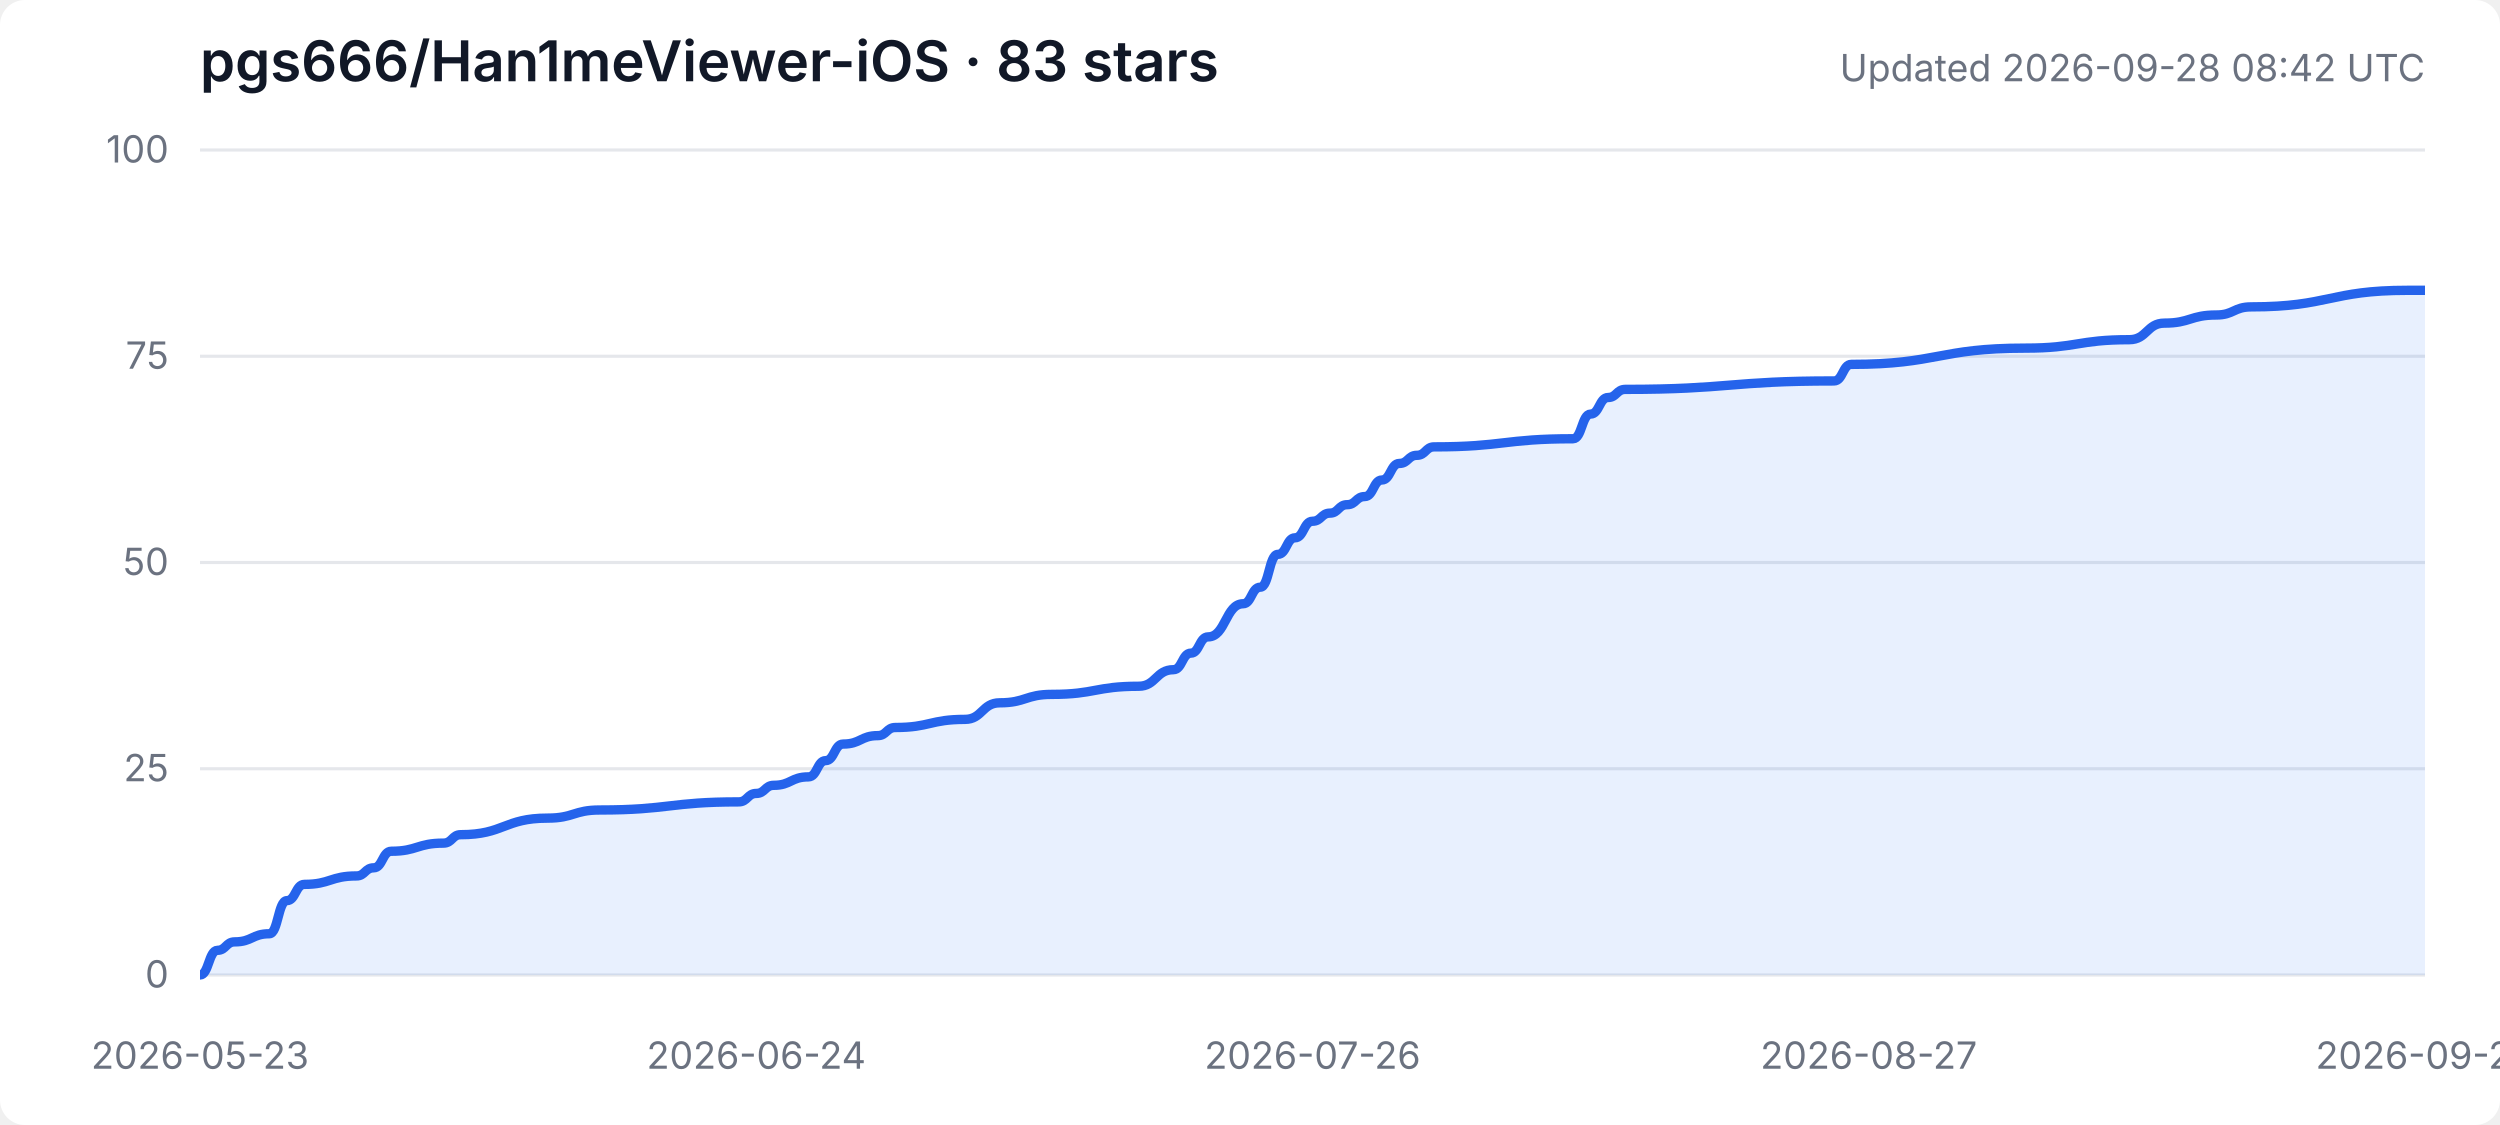
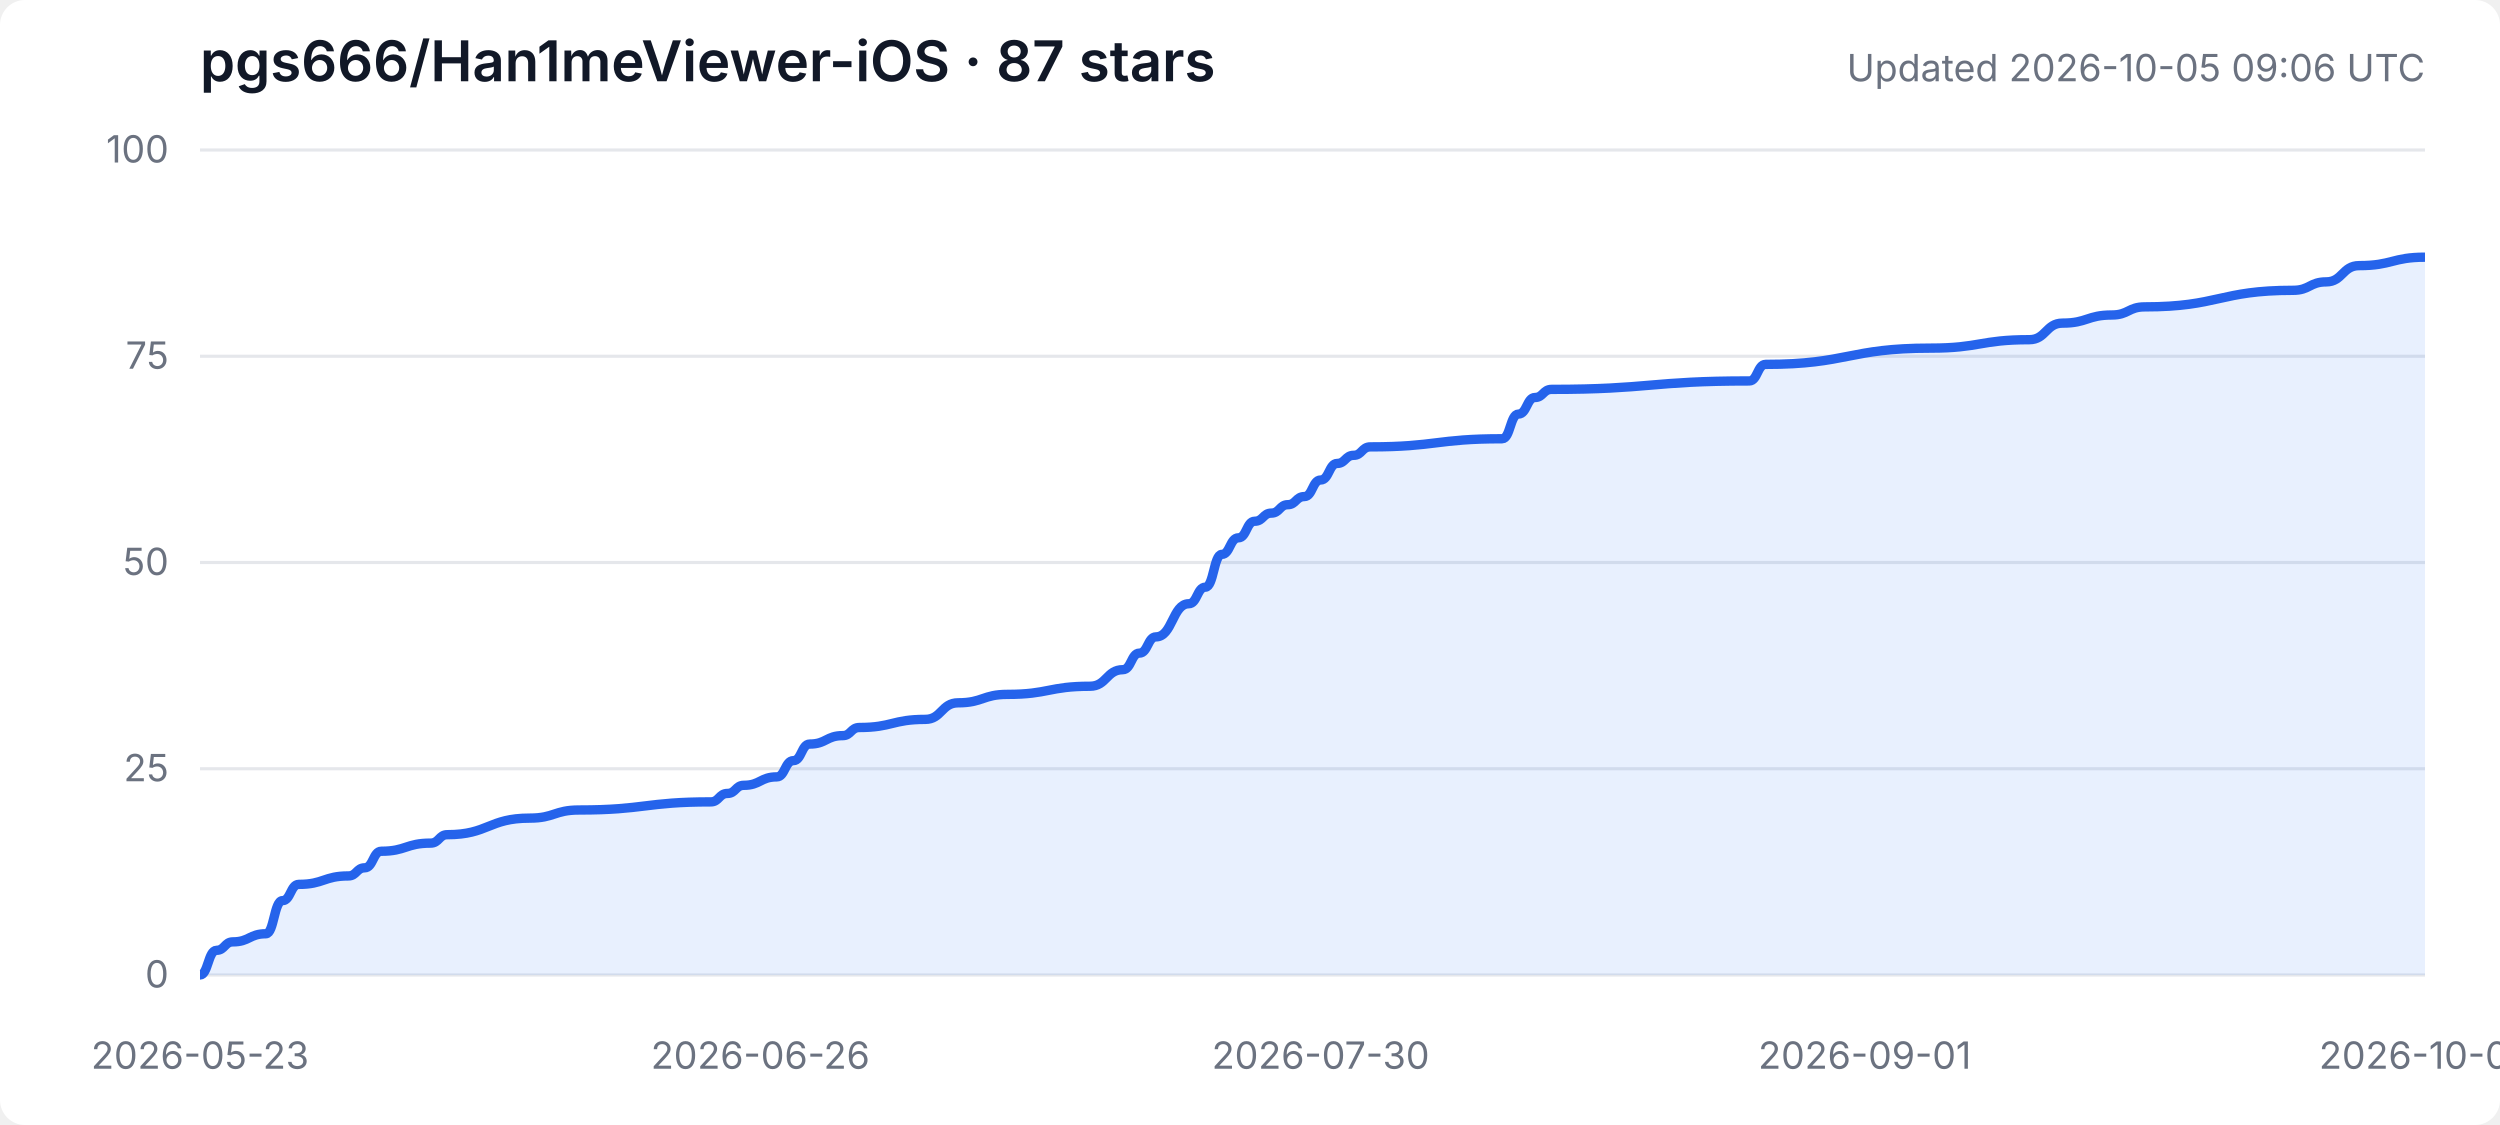
<svg xmlns="http://www.w3.org/2000/svg" width="800" height="360" viewBox="0 0 800 360" role="img" aria-labelledby="title desc">
  <style>
    .background { fill: #ffffff; } .grid { stroke: #e5e7eb; stroke-width: 1; }
    .axis { fill: #6b7280; font: 12px -apple-system, BlinkMacSystemFont, "Segoe UI", sans-serif; }
    .heading { fill: #111827; font: 600 18px -apple-system, BlinkMacSystemFont, "Segoe UI", sans-serif; }
    .subheading { fill: #6b7280; font: 12px -apple-system, BlinkMacSystemFont, "Segoe UI", sans-serif; }
    .area { fill: #3b82f6; opacity: .12; } .line { fill: none; stroke: #2563eb; stroke-width: 3; stroke-linejoin: round; }
    @media (prefers-color-scheme: dark) {
      .background { fill: #0d1117; } .grid { stroke: #30363d; } .axis, .subheading { fill: #8b949e; }
      .heading { fill: #f0f6fc; } .area { fill: #58a6ff; opacity: .16; } .line { stroke: #58a6ff; }
    }
  </style>
  <rect class="background" width="100%" height="100%" rx="8" />
-   <text class="heading" x="64" y="26">pgs666/Han1meViewer-iOS · 83 stars</text>
-   <text class="subheading" x="776" y="26" text-anchor="end">Updated 2026-09-28 08:42 UTC</text>
+   <text class="heading" x="64" y="26">pgs666/Han1meViewer-iOS · 87 stars</text>
+   <text class="subheading" x="776" y="26" text-anchor="end">Updated 2026-10-05 09:06 UTC</text>
  <line class="grid" x1="64" y1="312.0" x2="776" y2="312.0" />
  <text class="axis" x="54" y="316.0" text-anchor="end">0</text>
  <line class="grid" x1="64" y1="246.0" x2="776" y2="246.0" />
  <text class="axis" x="54" y="250.0" text-anchor="end">25</text>
  <line class="grid" x1="64" y1="180.0" x2="776" y2="180.0" />
  <text class="axis" x="54" y="184.0" text-anchor="end">50</text>
  <line class="grid" x1="64" y1="114.0" x2="776" y2="114.0" />
  <text class="axis" x="54" y="118.0" text-anchor="end">75</text>
  <line class="grid" x1="64" y1="48.0" x2="776" y2="48.0" />
  <text class="axis" x="54" y="52.0" text-anchor="end">100</text>
  <text class="axis" x="64.0" y="342" text-anchor="middle">2026-05-23</text>
-   <text class="axis" x="242.0" y="342" text-anchor="middle">2026-06-24</text>
-   <text class="axis" x="420.0" y="342" text-anchor="middle">2026-07-26</text>
-   <text class="axis" x="598.0" y="342" text-anchor="middle">2026-08-27</text>
-   <text class="axis" x="776.0" y="342" text-anchor="middle">2026-09-28</text>
-   <path class="area" d="M 64.0 312.0 L 64.0 312.0 C 66.8 312.0, 66.8 304.1, 69.6 304.1 C 72.3 304.1, 72.3 301.4, 75.1 301.4 C 80.7 301.4, 80.7 298.8, 86.2 298.8 C 89.0 298.8, 89.0 288.2, 91.8 288.2 C 94.6 288.2, 94.6 283.0, 97.4 283.0 C 105.7 283.0, 105.7 280.3, 114.1 280.3 C 116.8 280.3, 116.8 277.7, 119.6 277.7 C 122.4 277.7, 122.4 272.4, 125.2 272.4 C 133.5 272.4, 133.5 269.8, 141.9 269.8 C 144.7 269.8, 144.7 267.1, 147.4 267.1 C 161.3 267.1, 161.3 261.8, 175.2 261.8 C 183.6 261.8, 183.6 259.2, 191.9 259.2 C 214.2 259.2, 214.2 256.6, 236.4 256.6 C 239.2 256.6, 239.2 253.9, 242.0 253.9 C 244.8 253.9, 244.8 251.3, 247.6 251.3 C 253.1 251.3, 253.1 248.6, 258.7 248.6 C 261.5 248.6, 261.5 243.4, 264.2 243.4 C 267.0 243.4, 267.0 238.1, 269.8 238.1 C 275.4 238.1, 275.4 235.4, 280.9 235.4 C 283.7 235.4, 283.7 232.8, 286.5 232.8 C 297.6 232.8, 297.6 230.2, 308.8 230.2 C 314.3 230.2, 314.3 224.9, 319.9 224.9 C 328.2 224.9, 328.2 222.2, 336.6 222.2 C 350.5 222.2, 350.5 219.6, 364.4 219.6 C 369.9 219.6, 369.9 214.3, 375.5 214.3 C 378.3 214.3, 378.3 209.0, 381.1 209.0 C 383.8 209.0, 383.8 203.8, 386.6 203.8 C 392.2 203.8, 392.2 193.2, 397.8 193.2 C 400.5 193.2, 400.5 187.9, 403.3 187.9 C 406.1 187.9, 406.1 177.4, 408.9 177.4 C 411.7 177.4, 411.7 172.1, 414.4 172.1 C 417.2 172.1, 417.2 166.8, 420.0 166.8 C 422.8 166.8, 422.8 164.2, 425.6 164.2 C 428.3 164.2, 428.3 161.5, 431.1 161.5 C 433.9 161.5, 433.9 158.9, 436.7 158.9 C 439.5 158.9, 439.5 153.6, 442.2 153.6 C 445.0 153.6, 445.0 148.3, 447.8 148.3 C 450.6 148.3, 450.6 145.7, 453.4 145.7 C 456.2 145.7, 456.2 143.0, 458.9 143.0 C 481.2 143.0, 481.2 140.4, 503.4 140.4 C 506.2 140.4, 506.2 132.5, 509.0 132.5 C 511.8 132.5, 511.8 127.2, 514.6 127.2 C 517.3 127.2, 517.3 124.6, 520.1 124.6 C 553.5 124.6, 553.5 121.9, 586.9 121.9 C 589.7 121.9, 589.7 116.6, 592.4 116.6 C 620.2 116.6, 620.2 111.4, 648.1 111.4 C 664.8 111.4, 664.8 108.7, 681.4 108.7 C 687.0 108.7, 687.0 103.4, 692.6 103.4 C 700.9 103.4, 700.9 100.8, 709.2 100.8 C 714.8 100.8, 714.8 98.2, 720.4 98.2 C 745.4 98.2, 745.4 92.9, 770.4 92.9 C 773.2 92.9, 773.2 92.9, 776.0 92.9 L 776.0 312.0 Z" />
-   <path class="line" d="M 64.0 312.0 C 66.8 312.0, 66.8 304.1, 69.6 304.1 C 72.3 304.1, 72.3 301.4, 75.1 301.4 C 80.7 301.4, 80.7 298.8, 86.2 298.8 C 89.0 298.8, 89.0 288.2, 91.8 288.2 C 94.6 288.2, 94.6 283.0, 97.4 283.0 C 105.7 283.0, 105.7 280.3, 114.1 280.3 C 116.8 280.3, 116.8 277.7, 119.6 277.7 C 122.4 277.7, 122.4 272.4, 125.2 272.4 C 133.5 272.4, 133.5 269.8, 141.9 269.8 C 144.7 269.8, 144.7 267.1, 147.4 267.1 C 161.3 267.1, 161.3 261.8, 175.2 261.8 C 183.6 261.8, 183.6 259.2, 191.9 259.2 C 214.2 259.2, 214.2 256.6, 236.4 256.6 C 239.2 256.6, 239.2 253.9, 242.0 253.9 C 244.8 253.9, 244.8 251.3, 247.6 251.3 C 253.1 251.3, 253.1 248.6, 258.7 248.6 C 261.5 248.6, 261.5 243.4, 264.2 243.4 C 267.0 243.4, 267.0 238.1, 269.8 238.1 C 275.4 238.1, 275.4 235.4, 280.9 235.4 C 283.7 235.4, 283.7 232.8, 286.5 232.8 C 297.6 232.8, 297.6 230.2, 308.8 230.2 C 314.3 230.2, 314.3 224.9, 319.9 224.9 C 328.2 224.9, 328.2 222.2, 336.6 222.2 C 350.5 222.2, 350.5 219.6, 364.4 219.6 C 369.9 219.6, 369.9 214.3, 375.5 214.3 C 378.3 214.3, 378.3 209.0, 381.1 209.0 C 383.8 209.0, 383.8 203.8, 386.6 203.8 C 392.2 203.8, 392.2 193.2, 397.8 193.2 C 400.5 193.2, 400.5 187.9, 403.3 187.9 C 406.1 187.9, 406.1 177.4, 408.9 177.4 C 411.7 177.4, 411.7 172.1, 414.4 172.1 C 417.2 172.1, 417.2 166.8, 420.0 166.8 C 422.8 166.8, 422.8 164.2, 425.6 164.2 C 428.3 164.2, 428.3 161.5, 431.1 161.5 C 433.9 161.5, 433.9 158.9, 436.7 158.9 C 439.5 158.9, 439.5 153.6, 442.2 153.6 C 445.0 153.6, 445.0 148.3, 447.8 148.3 C 450.6 148.3, 450.6 145.7, 453.4 145.7 C 456.2 145.7, 456.2 143.0, 458.9 143.0 C 481.2 143.0, 481.2 140.4, 503.4 140.4 C 506.2 140.4, 506.2 132.5, 509.0 132.5 C 511.8 132.5, 511.8 127.2, 514.6 127.2 C 517.3 127.2, 517.3 124.6, 520.1 124.6 C 553.5 124.6, 553.5 121.9, 586.9 121.9 C 589.7 121.9, 589.7 116.6, 592.4 116.6 C 620.2 116.6, 620.2 111.4, 648.1 111.4 C 664.8 111.4, 664.8 108.7, 681.4 108.7 C 687.0 108.7, 687.0 103.4, 692.6 103.4 C 700.9 103.4, 700.9 100.8, 709.2 100.8 C 714.8 100.8, 714.8 98.2, 720.4 98.2 C 745.4 98.2, 745.4 92.9, 770.4 92.9 C 773.2 92.9, 773.2 92.9, 776.0 92.9" />
+   <text class="axis" x="243.3" y="342" text-anchor="middle">2026-06-26</text>
+   <text class="axis" x="422.6" y="342" text-anchor="middle">2026-07-30</text>
+   <text class="axis" x="596.7" y="342" text-anchor="middle">2026-09-01</text>
+   <text class="axis" x="776.0" y="342" text-anchor="middle">2026-10-05</text>
+   <path class="area" d="M 64.0 312.0 L 64.0 312.0 C 66.6 312.0, 66.6 304.1, 69.3 304.1 C 71.9 304.1, 71.9 301.4, 74.5 301.4 C 79.8 301.4, 79.8 298.8, 85.1 298.8 C 87.7 298.8, 87.7 288.2, 90.4 288.2 C 93.0 288.2, 93.0 283.0, 95.6 283.0 C 103.6 283.0, 103.6 280.3, 111.5 280.3 C 114.1 280.3, 114.1 277.7, 116.7 277.7 C 119.4 277.7, 119.4 272.4, 122.0 272.4 C 129.9 272.4, 129.9 269.8, 137.8 269.8 C 140.5 269.8, 140.5 267.1, 143.1 267.1 C 156.3 267.1, 156.3 261.8, 169.5 261.8 C 177.4 261.8, 177.4 259.2, 185.3 259.2 C 206.4 259.2, 206.4 256.6, 227.5 256.6 C 230.1 256.6, 230.1 253.9, 232.8 253.9 C 235.4 253.9, 235.4 251.3, 238.0 251.3 C 243.3 251.3, 243.3 248.6, 248.6 248.6 C 251.2 248.6, 251.2 243.4, 253.9 243.4 C 256.5 243.4, 256.5 238.1, 259.1 238.1 C 264.4 238.1, 264.4 235.4, 269.7 235.4 C 272.3 235.4, 272.3 232.8, 275.0 232.8 C 285.5 232.8, 285.5 230.2, 296.1 230.2 C 301.3 230.2, 301.3 224.9, 306.6 224.9 C 314.5 224.9, 314.5 222.2, 322.4 222.2 C 335.6 222.2, 335.6 219.6, 348.8 219.6 C 354.1 219.6, 354.1 214.3, 359.3 214.3 C 362.0 214.3, 362.0 209.0, 364.6 209.0 C 367.3 209.0, 367.3 203.8, 369.9 203.8 C 375.2 203.8, 375.2 193.2, 380.4 193.2 C 383.1 193.2, 383.1 187.9, 385.7 187.9 C 388.4 187.9, 388.4 177.4, 391.0 177.4 C 393.6 177.4, 393.6 172.1, 396.3 172.1 C 398.9 172.1, 398.9 166.8, 401.5 166.8 C 404.2 166.8, 404.2 164.2, 406.8 164.2 C 409.5 164.2, 409.5 161.5, 412.1 161.5 C 414.7 161.5, 414.7 158.9, 417.4 158.9 C 420.0 158.9, 420.0 153.6, 422.6 153.6 C 425.3 153.6, 425.3 148.3, 427.9 148.3 C 430.5 148.3, 430.5 145.7, 433.2 145.7 C 435.8 145.7, 435.8 143.0, 438.5 143.0 C 459.6 143.0, 459.6 140.4, 480.7 140.4 C 483.3 140.4, 483.3 132.5, 485.9 132.5 C 488.6 132.5, 488.6 127.2, 491.2 127.2 C 493.8 127.2, 493.8 124.6, 496.5 124.6 C 528.1 124.6, 528.1 121.9, 559.8 121.9 C 562.4 121.9, 562.4 116.6, 565.0 116.6 C 591.4 116.6, 591.4 111.4, 617.8 111.4 C 633.6 111.4, 633.6 108.7, 649.4 108.7 C 654.7 108.7, 654.7 103.4, 660.0 103.4 C 667.9 103.4, 667.9 100.8, 675.8 100.8 C 681.1 100.8, 681.1 98.2, 686.3 98.2 C 710.1 98.2, 710.1 92.9, 733.8 92.9 C 739.1 92.9, 739.1 90.2, 744.4 90.2 C 749.6 90.2, 749.6 85.0, 754.9 85.0 C 765.5 85.0, 765.5 82.3, 776.0 82.3 L 776.0 312.0 Z" />
+   <path class="line" d="M 64.0 312.0 C 66.6 312.0, 66.6 304.1, 69.3 304.1 C 71.9 304.1, 71.9 301.4, 74.5 301.4 C 79.8 301.4, 79.8 298.8, 85.1 298.8 C 87.7 298.8, 87.7 288.2, 90.4 288.2 C 93.0 288.2, 93.0 283.0, 95.6 283.0 C 103.6 283.0, 103.6 280.3, 111.5 280.3 C 114.1 280.3, 114.1 277.7, 116.7 277.7 C 119.4 277.7, 119.4 272.4, 122.0 272.4 C 129.9 272.4, 129.9 269.8, 137.8 269.8 C 140.5 269.8, 140.5 267.1, 143.1 267.1 C 156.3 267.1, 156.3 261.8, 169.5 261.8 C 177.4 261.8, 177.4 259.2, 185.3 259.2 C 206.4 259.2, 206.4 256.6, 227.5 256.6 C 230.1 256.6, 230.1 253.9, 232.8 253.9 C 235.4 253.9, 235.4 251.3, 238.0 251.3 C 243.3 251.3, 243.3 248.6, 248.6 248.6 C 251.2 248.6, 251.2 243.4, 253.9 243.4 C 256.5 243.4, 256.5 238.1, 259.1 238.1 C 264.4 238.1, 264.4 235.4, 269.7 235.4 C 272.3 235.4, 272.3 232.8, 275.0 232.8 C 285.5 232.8, 285.5 230.2, 296.1 230.2 C 301.3 230.2, 301.3 224.9, 306.6 224.9 C 314.5 224.9, 314.5 222.2, 322.4 222.2 C 335.6 222.2, 335.6 219.6, 348.8 219.6 C 354.1 219.6, 354.1 214.3, 359.3 214.3 C 362.0 214.3, 362.0 209.0, 364.6 209.0 C 367.3 209.0, 367.3 203.8, 369.9 203.8 C 375.2 203.8, 375.2 193.2, 380.4 193.2 C 383.1 193.2, 383.1 187.9, 385.7 187.9 C 388.4 187.9, 388.4 177.4, 391.0 177.4 C 393.6 177.4, 393.6 172.1, 396.3 172.1 C 398.9 172.1, 398.9 166.8, 401.5 166.8 C 404.2 166.8, 404.2 164.2, 406.8 164.2 C 409.5 164.2, 409.5 161.5, 412.1 161.5 C 414.7 161.5, 414.7 158.9, 417.4 158.9 C 420.0 158.9, 420.0 153.6, 422.6 153.6 C 425.3 153.6, 425.3 148.3, 427.9 148.3 C 430.5 148.3, 430.5 145.7, 433.2 145.7 C 435.8 145.7, 435.8 143.0, 438.5 143.0 C 459.6 143.0, 459.6 140.4, 480.7 140.4 C 483.3 140.4, 483.3 132.5, 485.9 132.5 C 488.6 132.5, 488.6 127.2, 491.2 127.2 C 493.8 127.2, 493.8 124.6, 496.5 124.6 C 528.1 124.6, 528.1 121.9, 559.8 121.9 C 562.4 121.9, 562.4 116.6, 565.0 116.6 C 591.4 116.6, 591.4 111.4, 617.8 111.4 C 633.6 111.4, 633.6 108.7, 649.4 108.7 C 654.7 108.7, 654.7 103.4, 660.0 103.4 C 667.9 103.4, 667.9 100.8, 675.8 100.8 C 681.1 100.8, 681.1 98.2, 686.3 98.2 C 710.1 98.2, 710.1 92.9, 733.8 92.9 C 739.1 92.9, 739.1 90.2, 744.4 90.2 C 749.6 90.2, 749.6 85.0, 754.9 85.0 C 765.5 85.0, 765.5 82.3, 776.0 82.3" />
</svg>
